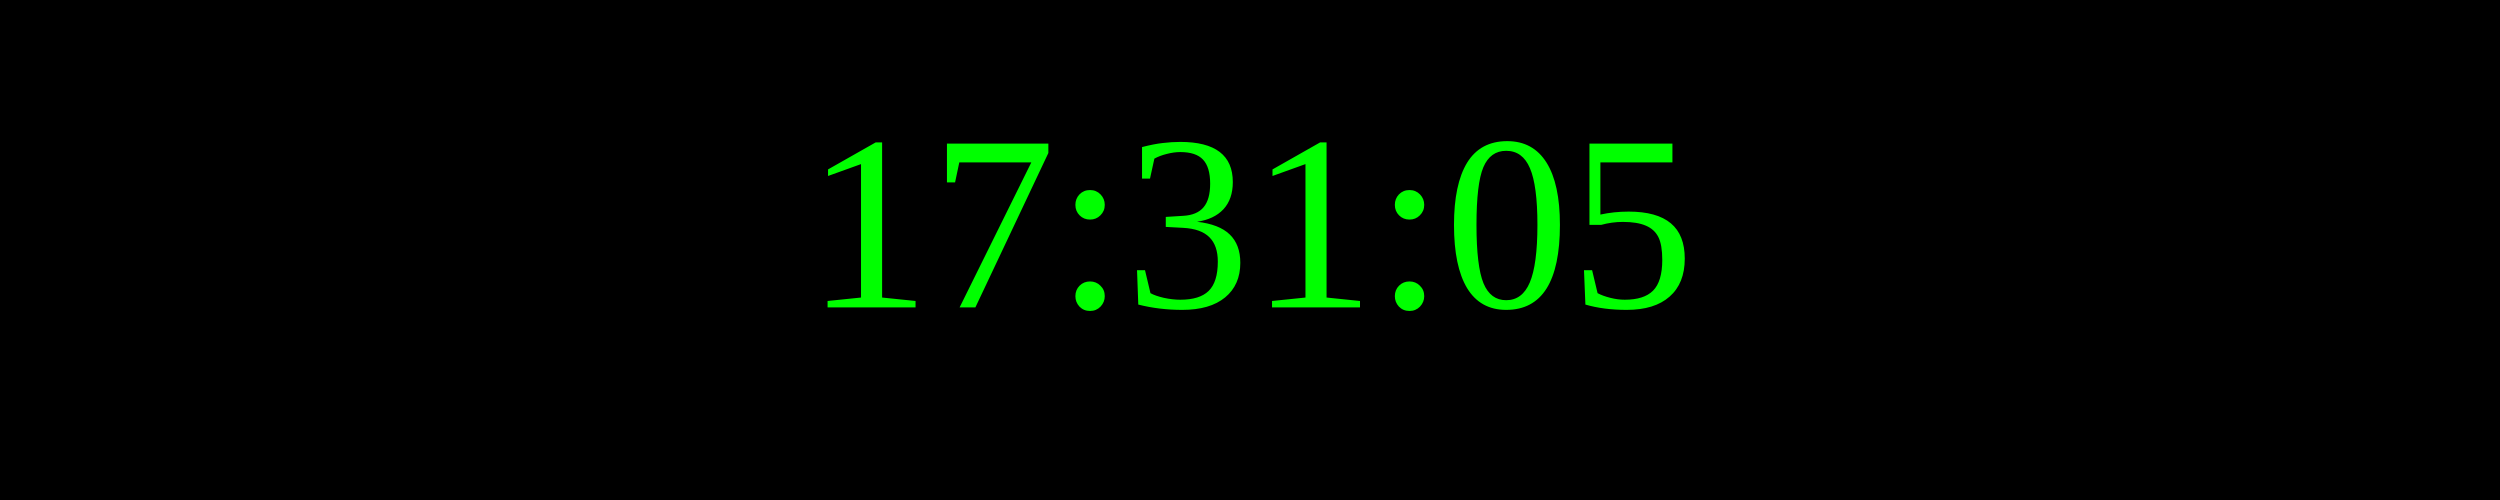
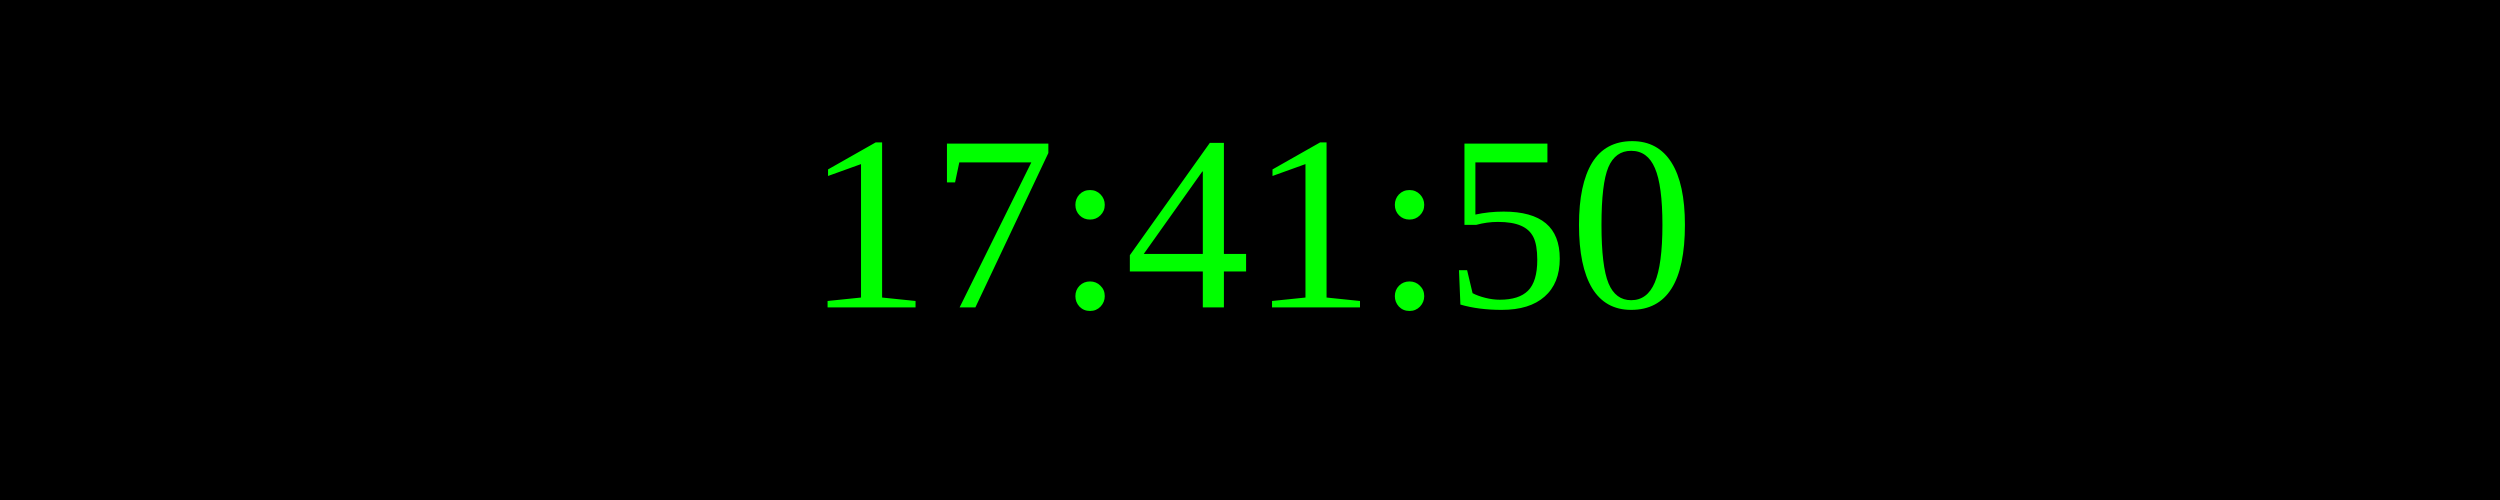
<svg xmlns="http://www.w3.org/2000/svg" width="250" height="50">
  <rect width="100%" height="100%" fill="black" />
  <text x="50%" y="50%" font-size="25" fill="lime" text-anchor="middle" dominant-baseline="middle">
- 17:31:05
+ 17:41:50
</text>
</svg>
